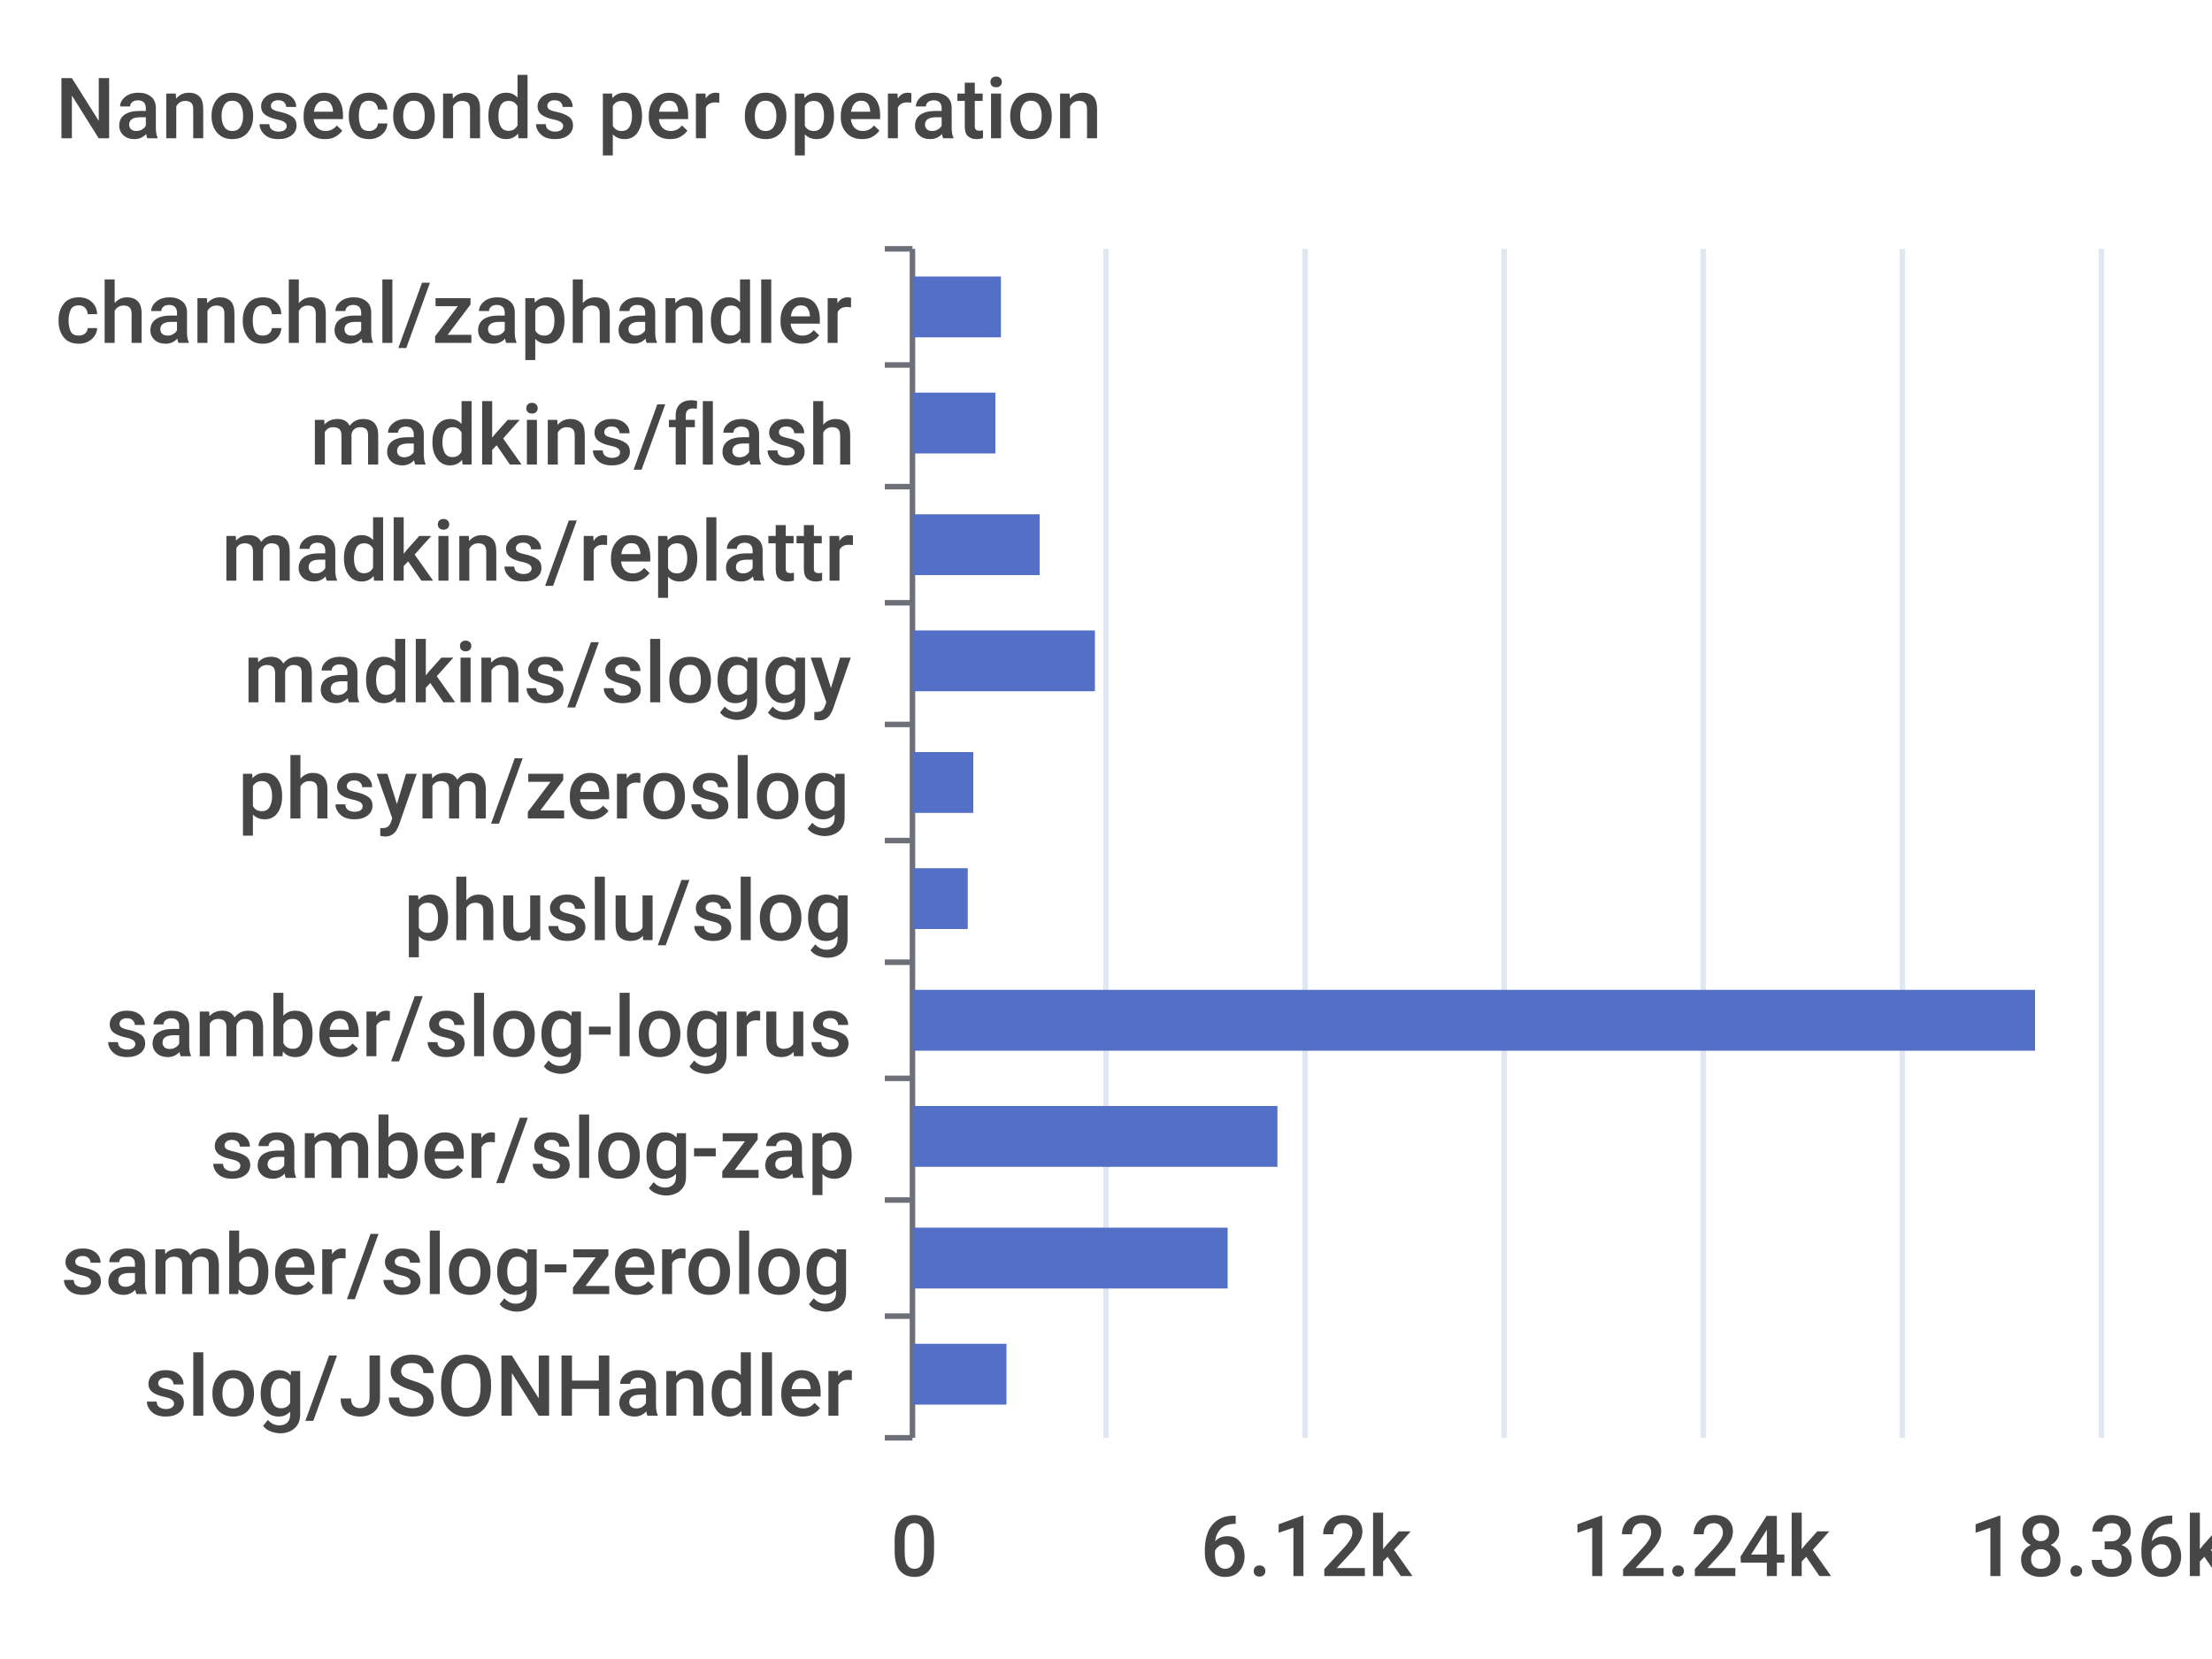
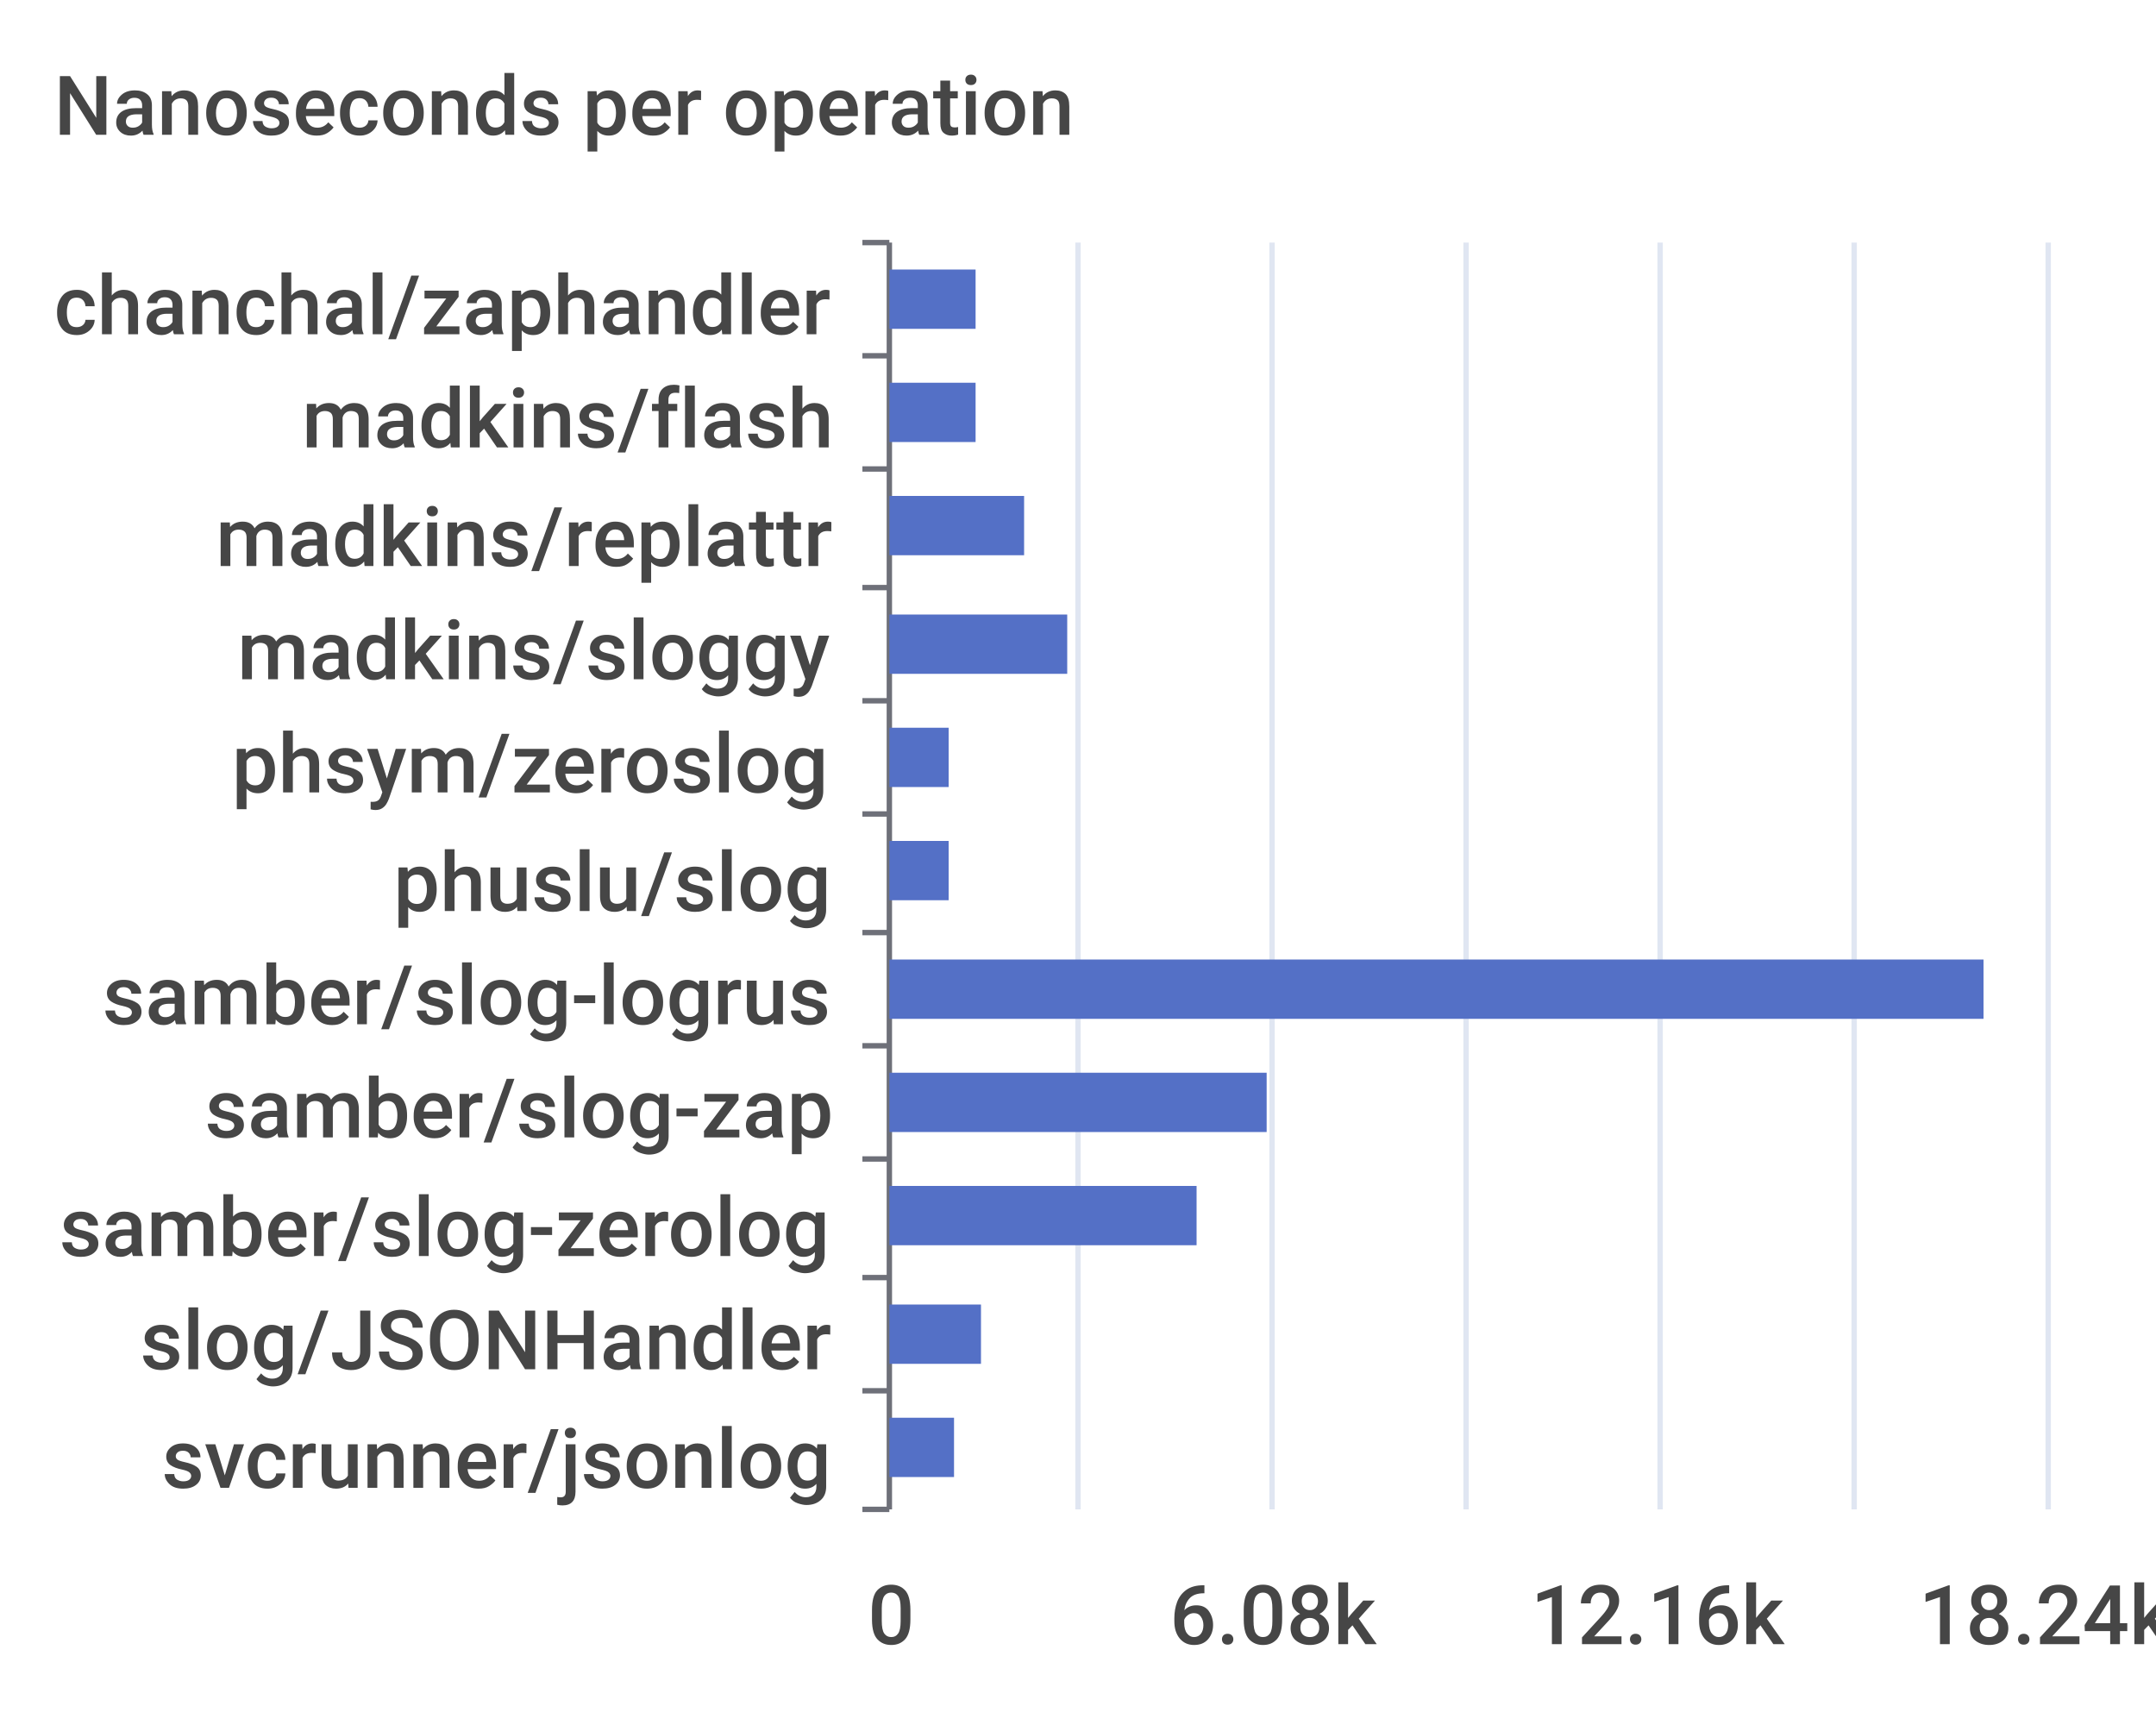
- <svg xmlns="http://www.w3.org/2000/svg" width="400" height="300">\n<path d="M 0 0 L 400 0 L 400 300 L 0 300 L 0 0" style="stroke-width:0;stroke:none;fill:rgba(255,255,255,1.0)" />
+ <svg xmlns="http://www.w3.org/2000/svg" width="400" height="320">\n<path d="M 0 0 L 400 0 L 400 320 L 0 320 L 0 0" style="stroke-width:0;stroke:none;fill:rgba(255,255,255,1.0)" />
  <text x="10" y="25" style="stroke-width:0;stroke:none;fill:rgba(70,70,70,1.0);font-size:15.3px;font-family:'Roboto Medium',sans-serif">Nanoseconds per operation</text>
  <path d="M 160 45 L 165 45" style="stroke-width:1;stroke:rgba(110,112,121,1.0);fill:none" />
  <path d="M 160 66 L 165 66" style="stroke-width:1;stroke:rgba(110,112,121,1.0);fill:none" />
-   <path d="M 160 88 L 165 88" style="stroke-width:1;stroke:rgba(110,112,121,1.0);fill:none" />
+   <path d="M 160 87 L 165 87" style="stroke-width:1;stroke:rgba(110,112,121,1.0);fill:none" />
  <path d="M 160 109 L 165 109" style="stroke-width:1;stroke:rgba(110,112,121,1.0);fill:none" />
-   <path d="M 160 131 L 165 131" style="stroke-width:1;stroke:rgba(110,112,121,1.0);fill:none" />
-   <path d="M 160 152 L 165 152" style="stroke-width:1;stroke:rgba(110,112,121,1.0);fill:none" />
-   <path d="M 160 174 L 165 174" style="stroke-width:1;stroke:rgba(110,112,121,1.0);fill:none" />
-   <path d="M 160 195 L 165 195" style="stroke-width:1;stroke:rgba(110,112,121,1.0);fill:none" />
-   <path d="M 160 217 L 165 217" style="stroke-width:1;stroke:rgba(110,112,121,1.0);fill:none" />
-   <path d="M 160 238 L 165 238" style="stroke-width:1;stroke:rgba(110,112,121,1.0);fill:none" />
-   <path d="M 160 260 L 165 260" style="stroke-width:1;stroke:rgba(110,112,121,1.0);fill:none" />
-   <path d="M 165 45 L 165 260" style="stroke-width:1;stroke:rgba(110,112,121,1.0);fill:none" />
+   <path d="M 160 130 L 165 130" style="stroke-width:1;stroke:rgba(110,112,121,1.0);fill:none" />
+   <path d="M 160 151 L 165 151" style="stroke-width:1;stroke:rgba(110,112,121,1.0);fill:none" />
+   <path d="M 160 173 L 165 173" style="stroke-width:1;stroke:rgba(110,112,121,1.0);fill:none" />
+   <path d="M 160 194 L 165 194" style="stroke-width:1;stroke:rgba(110,112,121,1.0);fill:none" />
+   <path d="M 160 215 L 165 215" style="stroke-width:1;stroke:rgba(110,112,121,1.0);fill:none" />
+   <path d="M 160 237 L 165 237" style="stroke-width:1;stroke:rgba(110,112,121,1.0);fill:none" />
+   <path d="M 160 258 L 165 258" style="stroke-width:1;stroke:rgba(110,112,121,1.0);fill:none" />
+   <path d="M 160 280 L 165 280" style="stroke-width:1;stroke:rgba(110,112,121,1.0);fill:none" />
+   <path d="M 165 45 L 165 280" style="stroke-width:1;stroke:rgba(110,112,121,1.0);fill:none" />
  <text x="10" y="62" style="stroke-width:0;stroke:none;fill:rgba(70,70,70,1.0);font-size:15.3px;font-family:'Roboto Medium',sans-serif">chanchal/zaphandler</text>
-   <text x="56" y="84" style="stroke-width:0;stroke:none;fill:rgba(70,70,70,1.0);font-size:15.3px;font-family:'Roboto Medium',sans-serif">madkins/flash</text>
+   <text x="56" y="83" style="stroke-width:0;stroke:none;fill:rgba(70,70,70,1.0);font-size:15.3px;font-family:'Roboto Medium',sans-serif">madkins/flash</text>
  <text x="40" y="105" style="stroke-width:0;stroke:none;fill:rgba(70,70,70,1.0);font-size:15.3px;font-family:'Roboto Medium',sans-serif">madkins/replattr</text>
-   <text x="44" y="127" style="stroke-width:0;stroke:none;fill:rgba(70,70,70,1.0);font-size:15.3px;font-family:'Roboto Medium',sans-serif">madkins/sloggy</text>
-   <text x="43" y="148" style="stroke-width:0;stroke:none;fill:rgba(70,70,70,1.0);font-size:15.3px;font-family:'Roboto Medium',sans-serif">phsym/zeroslog</text>
-   <text x="73" y="170" style="stroke-width:0;stroke:none;fill:rgba(70,70,70,1.0);font-size:15.3px;font-family:'Roboto Medium',sans-serif">phuslu/slog</text>
-   <text x="19" y="191" style="stroke-width:0;stroke:none;fill:rgba(70,70,70,1.0);font-size:15.3px;font-family:'Roboto Medium',sans-serif">samber/slog-logrus</text>
-   <text x="38" y="213" style="stroke-width:0;stroke:none;fill:rgba(70,70,70,1.0);font-size:15.3px;font-family:'Roboto Medium',sans-serif">samber/slog-zap</text>
-   <text x="11" y="234" style="stroke-width:0;stroke:none;fill:rgba(70,70,70,1.0);font-size:15.3px;font-family:'Roboto Medium',sans-serif">samber/slog-zerolog</text>
-   <text x="26" y="256" style="stroke-width:0;stroke:none;fill:rgba(70,70,70,1.0);font-size:15.3px;font-family:'Roboto Medium',sans-serif">slog/JSONHandler</text>
-   <text x="161" y="285" style="stroke-width:0;stroke:none;fill:rgba(70,70,70,1.0);font-size:15.3px;font-family:'Roboto Medium',sans-serif">0</text>
-   <text x="217" y="285" style="stroke-width:0;stroke:none;fill:rgba(70,70,70,1.0);font-size:15.3px;font-family:'Roboto Medium',sans-serif">6.12k</text>
-   <text x="284" y="285" style="stroke-width:0;stroke:none;fill:rgba(70,70,70,1.0);font-size:15.3px;font-family:'Roboto Medium',sans-serif">12.24k</text>
-   <text x="356" y="285" style="stroke-width:0;stroke:none;fill:rgba(70,70,70,1.0);font-size:15.3px;font-family:'Roboto Medium',sans-serif">18.36k</text>
-   <path d="M 200 45 L 200 260" style="stroke-width:1;stroke:rgba(224,230,242,1.0);fill:none" />
-   <path d="M 236 45 L 236 260" style="stroke-width:1;stroke:rgba(224,230,242,1.0);fill:none" />
-   <path d="M 272 45 L 272 260" style="stroke-width:1;stroke:rgba(224,230,242,1.0);fill:none" />
-   <path d="M 308 45 L 308 260" style="stroke-width:1;stroke:rgba(224,230,242,1.0);fill:none" />
-   <path d="M 344 45 L 344 260" style="stroke-width:1;stroke:rgba(224,230,242,1.0);fill:none" />
-   <path d="M 380 45 L 380 260" style="stroke-width:1;stroke:rgba(224,230,242,1.0);fill:none" />
-   <path d="M 165 243 L 182 243 L 182 254 L 165 254 L 165 243" style="stroke-width:0;stroke:none;fill:rgba(84,112,198,1.0)" />
-   <path d="M 165 222 L 222 222 L 222 233 L 165 233 L 165 222" style="stroke-width:0;stroke:none;fill:rgba(84,112,198,1.0)" />
-   <path d="M 165 200 L 231 200 L 231 211 L 165 211 L 165 200" style="stroke-width:0;stroke:none;fill:rgba(84,112,198,1.0)" />
-   <path d="M 165 179 L 368 179 L 368 190 L 165 190 L 165 179" style="stroke-width:0;stroke:none;fill:rgba(84,112,198,1.0)" />
-   <path d="M 165 157 L 175 157 L 175 168 L 165 168 L 165 157" style="stroke-width:0;stroke:none;fill:rgba(84,112,198,1.0)" />
-   <path d="M 165 136 L 176 136 L 176 147 L 165 147 L 165 136" style="stroke-width:0;stroke:none;fill:rgba(84,112,198,1.0)" />
+   <text x="44" y="126" style="stroke-width:0;stroke:none;fill:rgba(70,70,70,1.0);font-size:15.3px;font-family:'Roboto Medium',sans-serif">madkins/sloggy</text>
+   <text x="43" y="147" style="stroke-width:0;stroke:none;fill:rgba(70,70,70,1.0);font-size:15.3px;font-family:'Roboto Medium',sans-serif">phsym/zeroslog</text>
+   <text x="73" y="169" style="stroke-width:0;stroke:none;fill:rgba(70,70,70,1.0);font-size:15.3px;font-family:'Roboto Medium',sans-serif">phuslu/slog</text>
+   <text x="19" y="190" style="stroke-width:0;stroke:none;fill:rgba(70,70,70,1.0);font-size:15.3px;font-family:'Roboto Medium',sans-serif">samber/slog-logrus</text>
+   <text x="38" y="211" style="stroke-width:0;stroke:none;fill:rgba(70,70,70,1.0);font-size:15.3px;font-family:'Roboto Medium',sans-serif">samber/slog-zap</text>
+   <text x="11" y="233" style="stroke-width:0;stroke:none;fill:rgba(70,70,70,1.0);font-size:15.3px;font-family:'Roboto Medium',sans-serif">samber/slog-zerolog</text>
+   <text x="26" y="254" style="stroke-width:0;stroke:none;fill:rgba(70,70,70,1.0);font-size:15.3px;font-family:'Roboto Medium',sans-serif">slog/JSONHandler</text>
+   <text x="30" y="276" style="stroke-width:0;stroke:none;fill:rgba(70,70,70,1.0);font-size:15.3px;font-family:'Roboto Medium',sans-serif">svcrunner/jsonlog</text>
+   <text x="161" y="305" style="stroke-width:0;stroke:none;fill:rgba(70,70,70,1.0);font-size:15.3px;font-family:'Roboto Medium',sans-serif">0</text>
+   <text x="217" y="305" style="stroke-width:0;stroke:none;fill:rgba(70,70,70,1.0);font-size:15.3px;font-family:'Roboto Medium',sans-serif">6.08k</text>
+   <text x="284" y="305" style="stroke-width:0;stroke:none;fill:rgba(70,70,70,1.0);font-size:15.3px;font-family:'Roboto Medium',sans-serif">12.16k</text>
+   <text x="356" y="305" style="stroke-width:0;stroke:none;fill:rgba(70,70,70,1.0);font-size:15.3px;font-family:'Roboto Medium',sans-serif">18.24k</text>
+   <path d="M 200 45 L 200 280" style="stroke-width:1;stroke:rgba(224,230,242,1.0);fill:none" />
+   <path d="M 236 45 L 236 280" style="stroke-width:1;stroke:rgba(224,230,242,1.0);fill:none" />
+   <path d="M 272 45 L 272 280" style="stroke-width:1;stroke:rgba(224,230,242,1.0);fill:none" />
+   <path d="M 308 45 L 308 280" style="stroke-width:1;stroke:rgba(224,230,242,1.0);fill:none" />
+   <path d="M 344 45 L 344 280" style="stroke-width:1;stroke:rgba(224,230,242,1.0);fill:none" />
+   <path d="M 380 45 L 380 280" style="stroke-width:1;stroke:rgba(224,230,242,1.0);fill:none" />
+   <path d="M 165 263 L 177 263 L 177 274 L 165 274 L 165 263" style="stroke-width:0;stroke:none;fill:rgba(84,112,198,1.0)" />
+   <path d="M 165 242 L 182 242 L 182 253 L 165 253 L 165 242" style="stroke-width:0;stroke:none;fill:rgba(84,112,198,1.0)" />
+   <path d="M 165 220 L 222 220 L 222 231 L 165 231 L 165 220" style="stroke-width:0;stroke:none;fill:rgba(84,112,198,1.0)" />
+   <path d="M 165 199 L 235 199 L 235 210 L 165 210 L 165 199" style="stroke-width:0;stroke:none;fill:rgba(84,112,198,1.0)" />
+   <path d="M 165 178 L 368 178 L 368 189 L 165 189 L 165 178" style="stroke-width:0;stroke:none;fill:rgba(84,112,198,1.0)" />
+   <path d="M 165 156 L 176 156 L 176 167 L 165 167 L 165 156" style="stroke-width:0;stroke:none;fill:rgba(84,112,198,1.0)" />
+   <path d="M 165 135 L 176 135 L 176 146 L 165 146 L 165 135" style="stroke-width:0;stroke:none;fill:rgba(84,112,198,1.0)" />
  <path d="M 165 114 L 198 114 L 198 125 L 165 125 L 165 114" style="stroke-width:0;stroke:none;fill:rgba(84,112,198,1.0)" />
-   <path d="M 165 93 L 188 93 L 188 104 L 165 104 L 165 93" style="stroke-width:0;stroke:none;fill:rgba(84,112,198,1.0)" />
-   <path d="M 165 71 L 180 71 L 180 82 L 165 82 L 165 71" style="stroke-width:0;stroke:none;fill:rgba(84,112,198,1.0)" />
+   <path d="M 165 92 L 190 92 L 190 103 L 165 103 L 165 92" style="stroke-width:0;stroke:none;fill:rgba(84,112,198,1.0)" />
+   <path d="M 165 71 L 181 71 L 181 82 L 165 82 L 165 71" style="stroke-width:0;stroke:none;fill:rgba(84,112,198,1.0)" />
  <path d="M 165 50 L 181 50 L 181 61 L 165 61 L 165 50" style="stroke-width:0;stroke:none;fill:rgba(84,112,198,1.0)" />
</svg>
